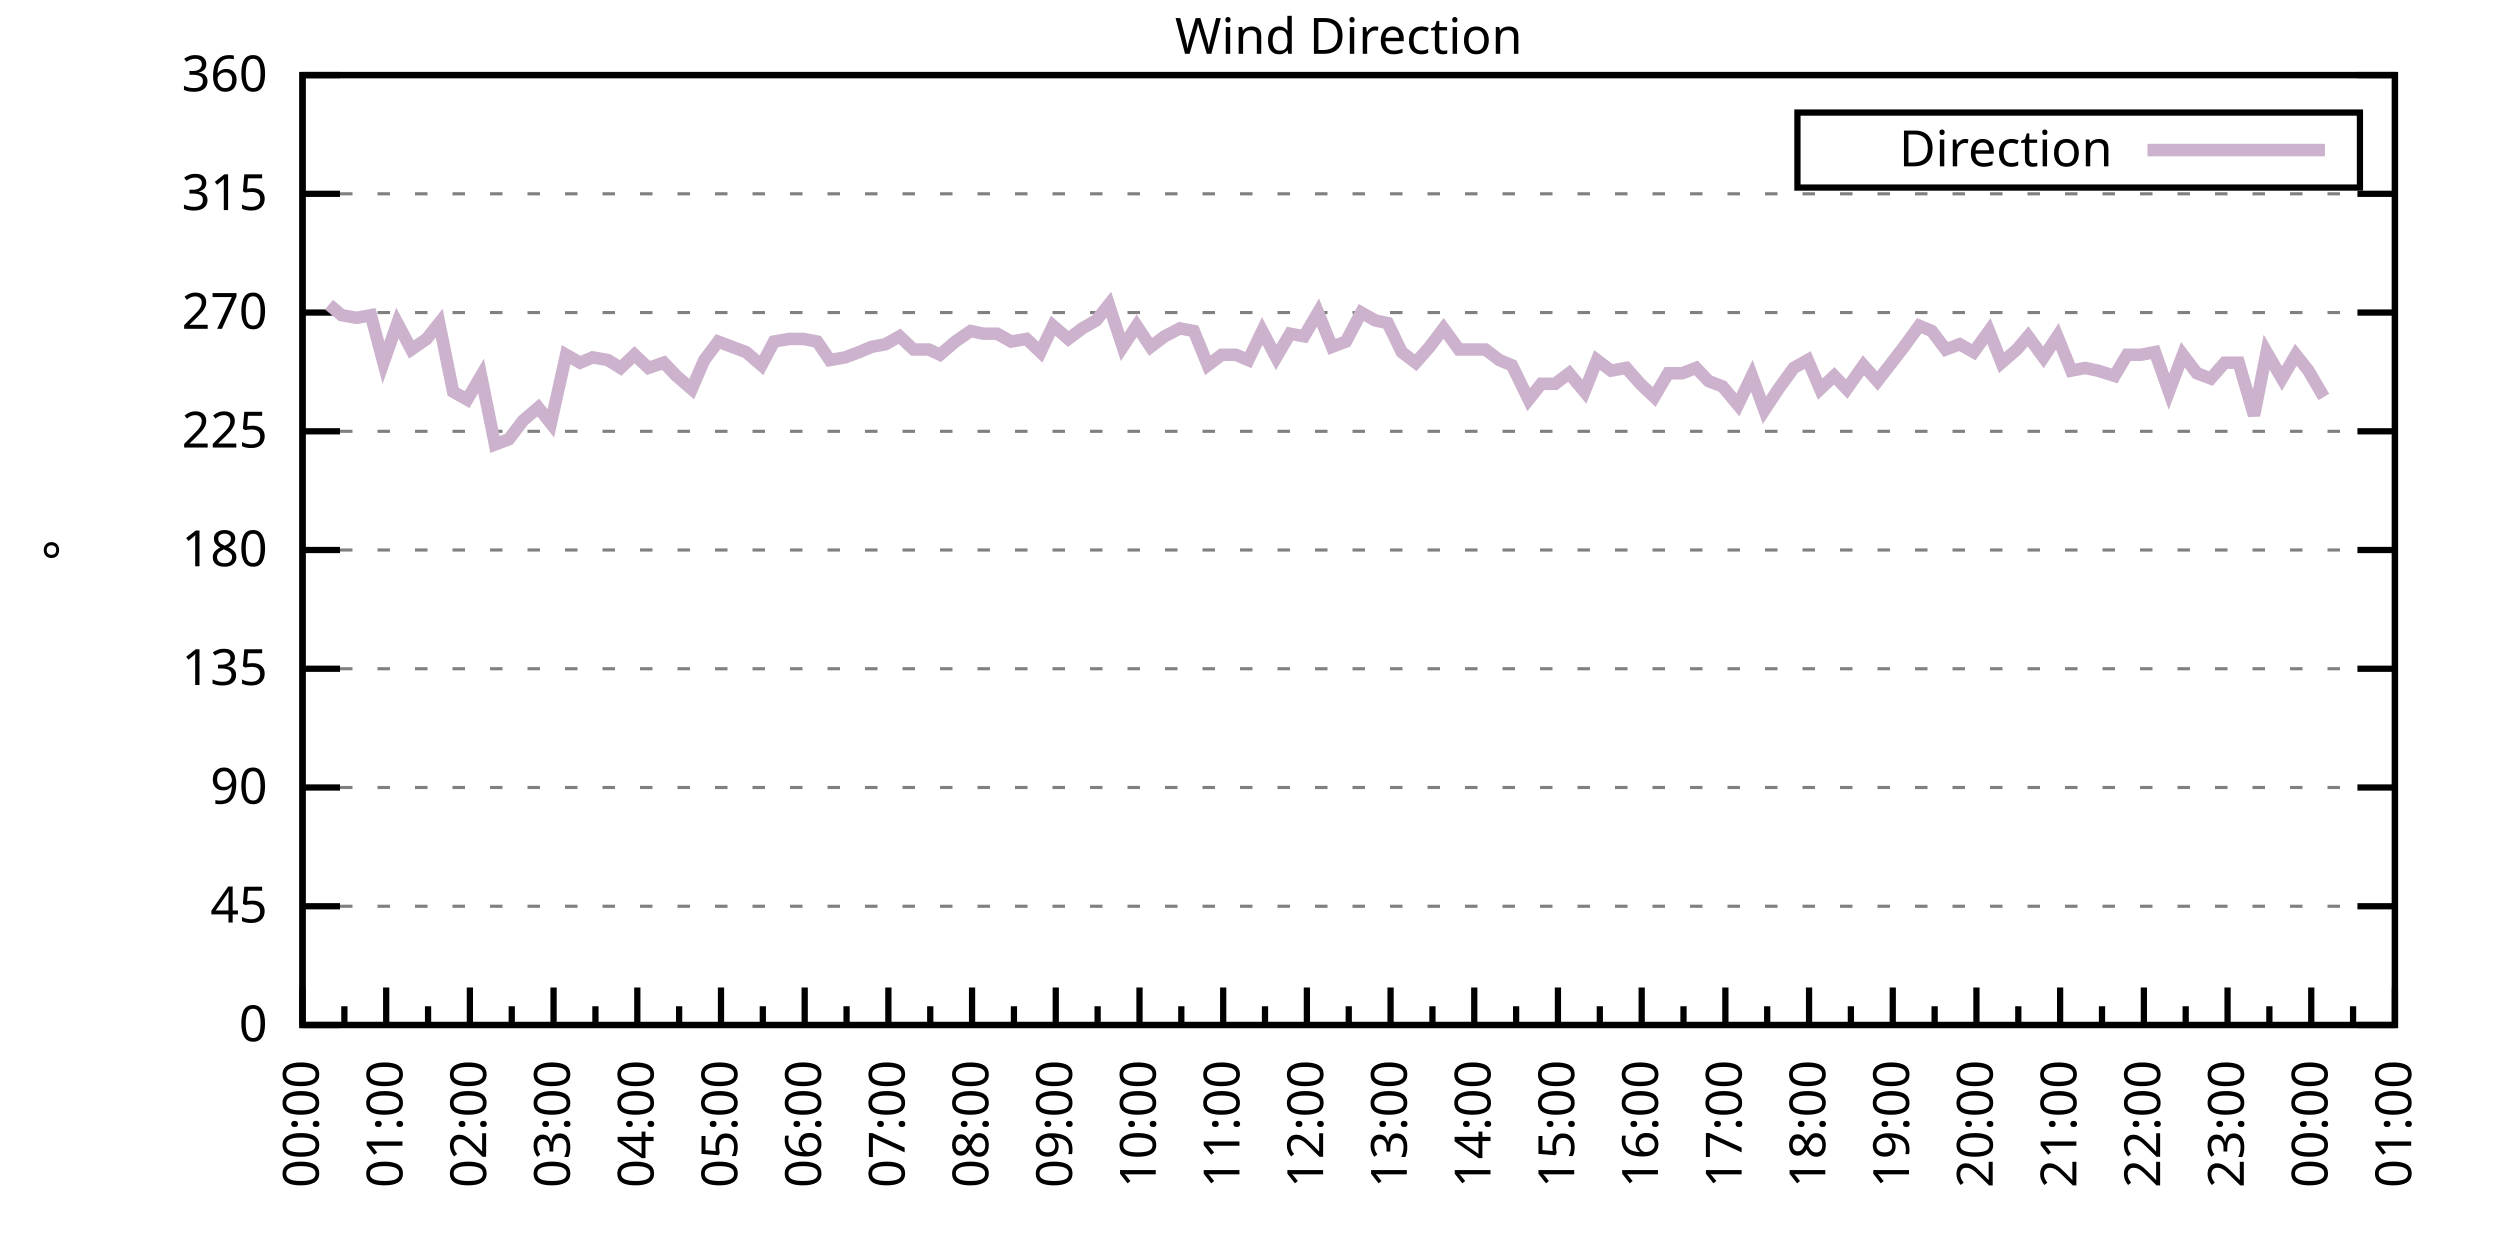
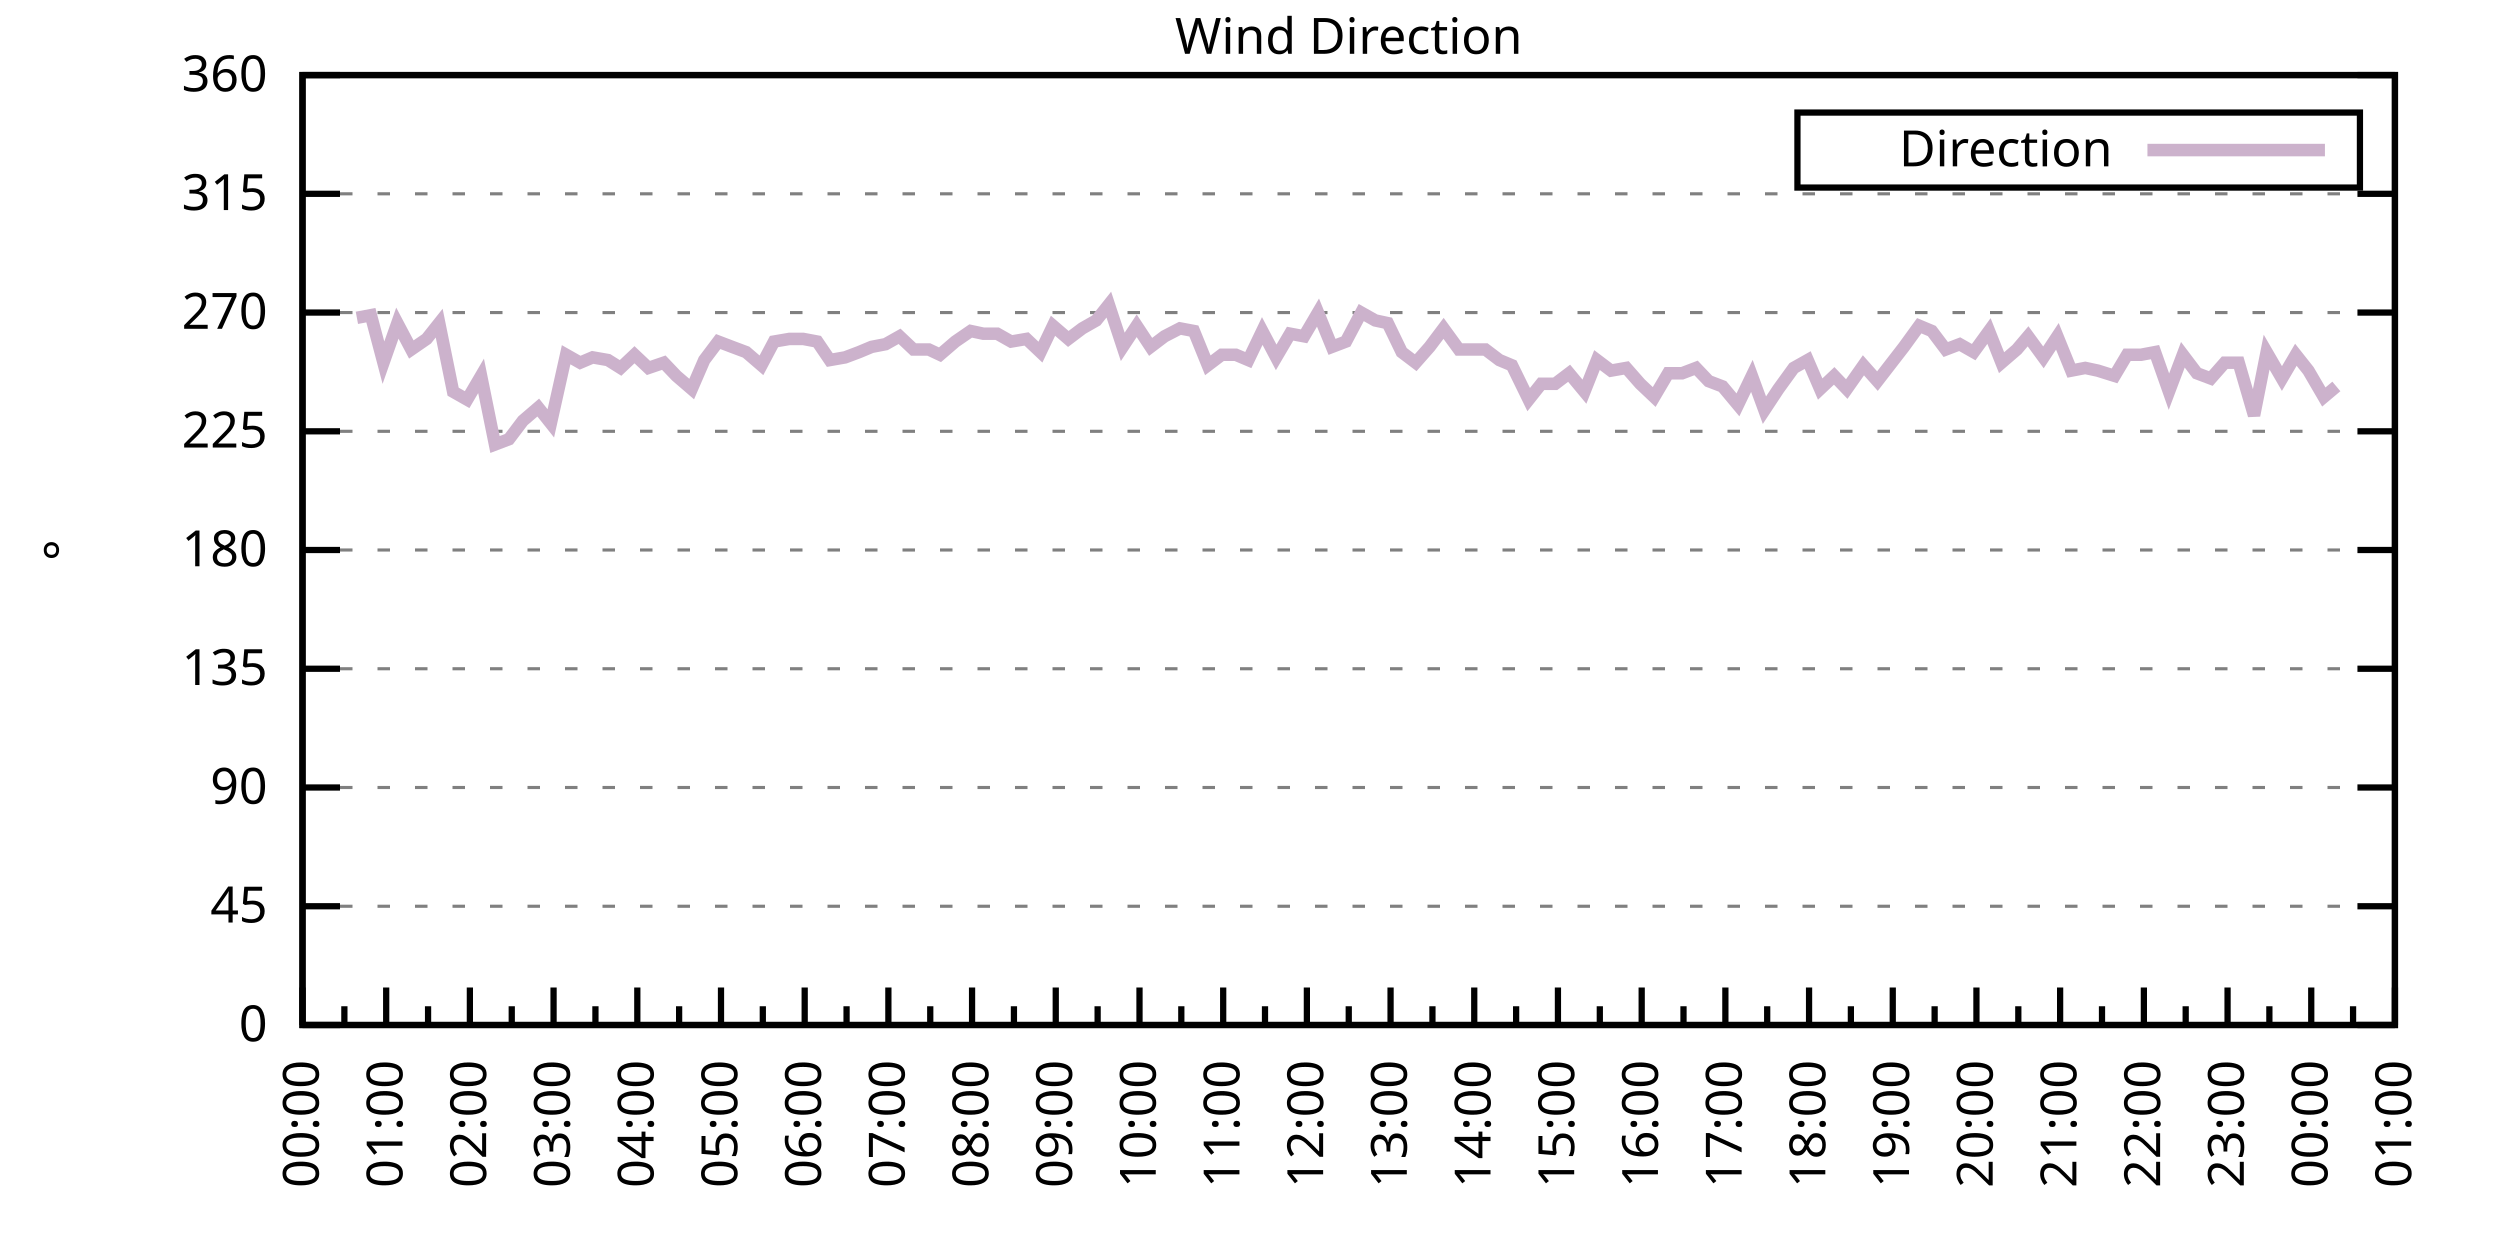
<svg xmlns="http://www.w3.org/2000/svg" xmlns:xlink="http://www.w3.org/1999/xlink" width="400" height="200" viewBox="0 0 400 200">
  <g id="gnuplot_canvas">
    <rect x="0" y="0" width="400" height="200" fill="none" />
    <defs>
      <circle id="gpDot" r="0.5" stroke-width="0.5" stroke="currentColor" />
      <path id="gpPt0" stroke-width="0.333" stroke="currentColor" d="M-1,0 h2 M0,-1 v2" />
      <path id="gpPt1" stroke-width="0.333" stroke="currentColor" d="M-1,-1 L1,1 M1,-1 L-1,1" />
      <path id="gpPt2" stroke-width="0.333" stroke="currentColor" d="M-1,0 L1,0 M0,-1 L0,1 M-1,-1 L1,1 M-1,1 L1,-1" />
      <rect id="gpPt3" stroke-width="0.333" stroke="currentColor" x="-1" y="-1" width="2" height="2" />
      <rect id="gpPt4" stroke-width="0.333" stroke="currentColor" fill="currentColor" x="-1" y="-1" width="2" height="2" />
      <circle id="gpPt5" stroke-width="0.333" stroke="currentColor" cx="0" cy="0" r="1" />
      <use xlink:href="#gpPt5" id="gpPt6" fill="currentColor" stroke="none" />
      <path id="gpPt7" stroke-width="0.333" stroke="currentColor" d="M0,-1.33 L-1.33,0.67 L1.33,0.67 z" />
      <use xlink:href="#gpPt7" id="gpPt8" fill="currentColor" stroke="none" />
      <use xlink:href="#gpPt7" id="gpPt9" stroke="currentColor" transform="rotate(180)" />
      <use xlink:href="#gpPt9" id="gpPt10" fill="currentColor" stroke="none" />
      <use xlink:href="#gpPt3" id="gpPt11" stroke="currentColor" transform="rotate(45)" />
      <use xlink:href="#gpPt11" id="gpPt12" fill="currentColor" stroke="none" />
      <path id="gpPt13" stroke-width="0.333" stroke="currentColor" d="M0,1.330 L1.265,0.411 L0.782,-1.067 L-0.782,-1.076 L-1.265,0.411 z" />
      <use xlink:href="#gpPt13" id="gpPt14" fill="currentColor" stroke="none" />
      <filter id="textbox" filterUnits="objectBoundingBox" x="0" y="0" height="1" width="1">
        <feFlood flood-color="white" flood-opacity="1" result="bgnd" />
        <feComposite in="SourceGraphic" in2="bgnd" operator="atop" />
      </filter>
      <filter id="greybox" filterUnits="objectBoundingBox" x="0" y="0" height="1" width="1">
        <feFlood flood-color="lightgrey" flood-opacity="1" result="grey" />
        <feComposite in="SourceGraphic" in2="grey" operator="atop" />
      </filter>
    </defs>
    <g fill="none" color="white" stroke="currentColor" stroke-width="1.00" stroke-linecap="butt" stroke-linejoin="miter">
</g>
    <g fill="none" color="black" stroke="currentColor" stroke-width="1.00" stroke-linecap="butt" stroke-linejoin="miter">
      <g stroke="none" shape-rendering="crispEdges">
        <polygon fill="rgb(255, 255, 255)" points="48.40,164.00 383.18,164.00 383.18,12.02 48.40,12.02 " />
      </g>
    </g>
    <g fill="none" color="black" stroke="currentColor" stroke-width="1.00" stroke-linecap="butt" stroke-linejoin="miter">
</g>
    <g fill="none" color="black" stroke="black" stroke-width="0.50" stroke-linecap="butt" stroke-linejoin="miter">
</g>
    <g fill="none" color="gray" stroke="currentColor" stroke-width="0.50" stroke-linecap="butt" stroke-linejoin="miter">
      <path stroke="gray" stroke-dasharray="2,4" class="gridline" d="M48.40,164.00 L383.19,164.00  " />
    </g>
    <g fill="none" color="gray" stroke="gray" stroke-width="1.00" stroke-linecap="butt" stroke-linejoin="miter">
</g>
    <g fill="none" color="black" stroke="currentColor" stroke-width="1.00" stroke-linecap="butt" stroke-linejoin="miter">
      <path stroke="black" d="M48.40,164.00 L54.40,164.00 M383.19,164.00 L377.19,164.00  " />
      <g transform="translate(42.80,166.60)" stroke="none" fill="black" font-family="Sans" font-size="8.00" text-anchor="end">
        <text>
          <tspan font-family="Sans"> 0</tspan>
        </text>
      </g>
    </g>
    <g fill="none" color="black" stroke="currentColor" stroke-width="1.00" stroke-linecap="butt" stroke-linejoin="miter">
</g>
    <g fill="none" color="black" stroke="black" stroke-width="0.50" stroke-linecap="butt" stroke-linejoin="miter">
</g>
    <g fill="none" color="gray" stroke="currentColor" stroke-width="0.50" stroke-linecap="butt" stroke-linejoin="miter">
      <path stroke="gray" stroke-dasharray="2,4" class="gridline" d="M48.40,145.00 L383.19,145.00  " />
    </g>
    <g fill="none" color="gray" stroke="gray" stroke-width="1.00" stroke-linecap="butt" stroke-linejoin="miter">
</g>
    <g fill="none" color="black" stroke="currentColor" stroke-width="1.00" stroke-linecap="butt" stroke-linejoin="miter">
      <path stroke="black" d="M48.40,145.00 L54.40,145.00 M383.19,145.00 L377.19,145.00  " />
      <g transform="translate(42.80,147.60)" stroke="none" fill="black" font-family="Sans" font-size="8.00" text-anchor="end">
        <text>
          <tspan font-family="Sans"> 45</tspan>
        </text>
      </g>
    </g>
    <g fill="none" color="black" stroke="currentColor" stroke-width="1.00" stroke-linecap="butt" stroke-linejoin="miter">
</g>
    <g fill="none" color="black" stroke="black" stroke-width="0.50" stroke-linecap="butt" stroke-linejoin="miter">
</g>
    <g fill="none" color="gray" stroke="currentColor" stroke-width="0.50" stroke-linecap="butt" stroke-linejoin="miter">
      <path stroke="gray" stroke-dasharray="2,4" class="gridline" d="M48.40,126.00 L383.19,126.00  " />
    </g>
    <g fill="none" color="gray" stroke="gray" stroke-width="1.00" stroke-linecap="butt" stroke-linejoin="miter">
</g>
    <g fill="none" color="black" stroke="currentColor" stroke-width="1.00" stroke-linecap="butt" stroke-linejoin="miter">
      <path stroke="black" d="M48.40,126.00 L54.40,126.00 M383.19,126.00 L377.19,126.00  " />
      <g transform="translate(42.80,128.60)" stroke="none" fill="black" font-family="Sans" font-size="8.00" text-anchor="end">
        <text>
          <tspan font-family="Sans"> 90</tspan>
        </text>
      </g>
    </g>
    <g fill="none" color="black" stroke="currentColor" stroke-width="1.00" stroke-linecap="butt" stroke-linejoin="miter">
</g>
    <g fill="none" color="black" stroke="black" stroke-width="0.50" stroke-linecap="butt" stroke-linejoin="miter">
</g>
    <g fill="none" color="gray" stroke="currentColor" stroke-width="0.50" stroke-linecap="butt" stroke-linejoin="miter">
      <path stroke="gray" stroke-dasharray="2,4" class="gridline" d="M48.40,107.00 L383.19,107.00  " />
    </g>
    <g fill="none" color="gray" stroke="gray" stroke-width="1.00" stroke-linecap="butt" stroke-linejoin="miter">
</g>
    <g fill="none" color="black" stroke="currentColor" stroke-width="1.00" stroke-linecap="butt" stroke-linejoin="miter">
      <path stroke="black" d="M48.40,107.00 L54.40,107.00 M383.19,107.00 L377.19,107.00  " />
      <g transform="translate(42.80,109.60)" stroke="none" fill="black" font-family="Sans" font-size="8.00" text-anchor="end">
        <text>
          <tspan font-family="Sans"> 135</tspan>
        </text>
      </g>
    </g>
    <g fill="none" color="black" stroke="currentColor" stroke-width="1.00" stroke-linecap="butt" stroke-linejoin="miter">
</g>
    <g fill="none" color="black" stroke="black" stroke-width="0.50" stroke-linecap="butt" stroke-linejoin="miter">
</g>
    <g fill="none" color="gray" stroke="currentColor" stroke-width="0.50" stroke-linecap="butt" stroke-linejoin="miter">
      <path stroke="gray" stroke-dasharray="2,4" class="gridline" d="M48.40,88.00 L383.19,88.00  " />
    </g>
    <g fill="none" color="gray" stroke="gray" stroke-width="1.00" stroke-linecap="butt" stroke-linejoin="miter">
</g>
    <g fill="none" color="black" stroke="currentColor" stroke-width="1.00" stroke-linecap="butt" stroke-linejoin="miter">
      <path stroke="black" d="M48.40,88.00 L54.40,88.00 M383.19,88.00 L377.19,88.00  " />
      <g transform="translate(42.80,90.60)" stroke="none" fill="black" font-family="Sans" font-size="8.00" text-anchor="end">
        <text>
          <tspan font-family="Sans"> 180</tspan>
        </text>
      </g>
    </g>
    <g fill="none" color="black" stroke="currentColor" stroke-width="1.00" stroke-linecap="butt" stroke-linejoin="miter">
</g>
    <g fill="none" color="black" stroke="black" stroke-width="0.50" stroke-linecap="butt" stroke-linejoin="miter">
</g>
    <g fill="none" color="gray" stroke="currentColor" stroke-width="0.50" stroke-linecap="butt" stroke-linejoin="miter">
      <path stroke="gray" stroke-dasharray="2,4" class="gridline" d="M48.40,69.01 L383.19,69.01  " />
    </g>
    <g fill="none" color="gray" stroke="gray" stroke-width="1.00" stroke-linecap="butt" stroke-linejoin="miter">
</g>
    <g fill="none" color="black" stroke="currentColor" stroke-width="1.00" stroke-linecap="butt" stroke-linejoin="miter">
      <path stroke="black" d="M48.40,69.01 L54.40,69.01 M383.19,69.01 L377.19,69.01  " />
      <g transform="translate(42.80,71.61)" stroke="none" fill="black" font-family="Sans" font-size="8.00" text-anchor="end">
        <text>
          <tspan font-family="Sans"> 225</tspan>
        </text>
      </g>
    </g>
    <g fill="none" color="black" stroke="currentColor" stroke-width="1.00" stroke-linecap="butt" stroke-linejoin="miter">
</g>
    <g fill="none" color="black" stroke="black" stroke-width="0.50" stroke-linecap="butt" stroke-linejoin="miter">
</g>
    <g fill="none" color="gray" stroke="currentColor" stroke-width="0.50" stroke-linecap="butt" stroke-linejoin="miter">
      <path stroke="gray" stroke-dasharray="2,4" class="gridline" d="M48.40,50.01 L383.19,50.01  " />
    </g>
    <g fill="none" color="gray" stroke="gray" stroke-width="1.00" stroke-linecap="butt" stroke-linejoin="miter">
</g>
    <g fill="none" color="black" stroke="currentColor" stroke-width="1.00" stroke-linecap="butt" stroke-linejoin="miter">
      <path stroke="black" d="M48.40,50.01 L54.40,50.01 M383.19,50.01 L377.19,50.01  " />
      <g transform="translate(42.80,52.61)" stroke="none" fill="black" font-family="Sans" font-size="8.00" text-anchor="end">
        <text>
          <tspan font-family="Sans"> 270</tspan>
        </text>
      </g>
    </g>
    <g fill="none" color="black" stroke="currentColor" stroke-width="1.00" stroke-linecap="butt" stroke-linejoin="miter">
</g>
    <g fill="none" color="black" stroke="black" stroke-width="0.50" stroke-linecap="butt" stroke-linejoin="miter">
</g>
    <g fill="none" color="gray" stroke="currentColor" stroke-width="0.50" stroke-linecap="butt" stroke-linejoin="miter">
      <path stroke="gray" stroke-dasharray="2,4" class="gridline" d="M48.40,31.01 L383.19,31.01  " />
    </g>
    <g fill="none" color="gray" stroke="gray" stroke-width="1.00" stroke-linecap="butt" stroke-linejoin="miter">
</g>
    <g fill="none" color="black" stroke="currentColor" stroke-width="1.00" stroke-linecap="butt" stroke-linejoin="miter">
      <path stroke="black" d="M48.40,31.01 L54.40,31.01 M383.19,31.01 L377.19,31.01  " />
      <g transform="translate(42.80,33.61)" stroke="none" fill="black" font-family="Sans" font-size="8.00" text-anchor="end">
        <text>
          <tspan font-family="Sans"> 315</tspan>
        </text>
      </g>
    </g>
    <g fill="none" color="black" stroke="currentColor" stroke-width="1.00" stroke-linecap="butt" stroke-linejoin="miter">
</g>
    <g fill="none" color="black" stroke="black" stroke-width="0.50" stroke-linecap="butt" stroke-linejoin="miter">
</g>
    <g fill="none" color="gray" stroke="currentColor" stroke-width="0.50" stroke-linecap="butt" stroke-linejoin="miter">
      <path stroke="gray" stroke-dasharray="2,4" class="gridline" d="M48.40,12.01 L383.19,12.01  " />
    </g>
    <g fill="none" color="gray" stroke="gray" stroke-width="1.00" stroke-linecap="butt" stroke-linejoin="miter">
</g>
    <g fill="none" color="black" stroke="currentColor" stroke-width="1.00" stroke-linecap="butt" stroke-linejoin="miter">
      <path stroke="black" d="M48.40,12.01 L54.40,12.01 M383.19,12.01 L377.19,12.01  " />
      <g transform="translate(42.80,14.61)" stroke="none" fill="black" font-family="Sans" font-size="8.00" text-anchor="end">
        <text>
          <tspan font-family="Sans"> 360</tspan>
        </text>
      </g>
    </g>
    <g fill="none" color="black" stroke="currentColor" stroke-width="1.00" stroke-linecap="butt" stroke-linejoin="miter">
      <path stroke="black" d="M48.40,164.00 L48.40,158.00  " />
      <g transform="translate(51.00,169.60) rotate(270)" stroke="none" fill="black" font-family="Sans" font-size="8.00" text-anchor="end">
        <text>
          <tspan font-family="Sans">00:00</tspan>
        </text>
      </g>
    </g>
    <g fill="none" color="black" stroke="currentColor" stroke-width="1.00" stroke-linecap="butt" stroke-linejoin="miter">
      <path stroke="black" d="M55.10,164.00 L55.10,161.00 M61.79,164.00 L61.79,158.00  " />
      <g transform="translate(64.39,169.60) rotate(270)" stroke="none" fill="black" font-family="Sans" font-size="8.00" text-anchor="end">
        <text>
          <tspan font-family="Sans">01:00</tspan>
        </text>
      </g>
    </g>
    <g fill="none" color="black" stroke="currentColor" stroke-width="1.00" stroke-linecap="butt" stroke-linejoin="miter">
      <path stroke="black" d="M68.49,164.00 L68.49,161.00 M75.18,164.00 L75.18,158.00  " />
      <g transform="translate(77.78,169.60) rotate(270)" stroke="none" fill="black" font-family="Sans" font-size="8.00" text-anchor="end">
        <text>
          <tspan font-family="Sans">02:00</tspan>
        </text>
      </g>
    </g>
    <g fill="none" color="black" stroke="currentColor" stroke-width="1.00" stroke-linecap="butt" stroke-linejoin="miter">
      <path stroke="black" d="M81.88,164.00 L81.88,161.00 M88.57,164.00 L88.57,158.00  " />
      <g transform="translate(91.17,169.60) rotate(270)" stroke="none" fill="black" font-family="Sans" font-size="8.00" text-anchor="end">
        <text>
          <tspan font-family="Sans">03:00</tspan>
        </text>
      </g>
    </g>
    <g fill="none" color="black" stroke="currentColor" stroke-width="1.00" stroke-linecap="butt" stroke-linejoin="miter">
      <path stroke="black" d="M95.27,164.00 L95.27,161.00 M101.97,164.00 L101.97,158.00  " />
      <g transform="translate(104.57,169.60) rotate(270)" stroke="none" fill="black" font-family="Sans" font-size="8.00" text-anchor="end">
        <text>
          <tspan font-family="Sans">04:00</tspan>
        </text>
      </g>
    </g>
    <g fill="none" color="black" stroke="currentColor" stroke-width="1.00" stroke-linecap="butt" stroke-linejoin="miter">
      <path stroke="black" d="M108.66,164.00 L108.66,161.00 M115.36,164.00 L115.36,158.00  " />
      <g transform="translate(117.96,169.60) rotate(270)" stroke="none" fill="black" font-family="Sans" font-size="8.00" text-anchor="end">
        <text>
          <tspan font-family="Sans">05:00</tspan>
        </text>
      </g>
    </g>
    <g fill="none" color="black" stroke="currentColor" stroke-width="1.00" stroke-linecap="butt" stroke-linejoin="miter">
      <path stroke="black" d="M122.05,164.00 L122.05,161.00 M128.75,164.00 L128.75,158.00  " />
      <g transform="translate(131.35,169.60) rotate(270)" stroke="none" fill="black" font-family="Sans" font-size="8.00" text-anchor="end">
        <text>
          <tspan font-family="Sans">06:00</tspan>
        </text>
      </g>
    </g>
    <g fill="none" color="black" stroke="currentColor" stroke-width="1.00" stroke-linecap="butt" stroke-linejoin="miter">
      <path stroke="black" d="M135.45,164.00 L135.45,161.00 M142.14,164.00 L142.14,158.00  " />
      <g transform="translate(144.74,169.60) rotate(270)" stroke="none" fill="black" font-family="Sans" font-size="8.00" text-anchor="end">
        <text>
          <tspan font-family="Sans">07:00</tspan>
        </text>
      </g>
    </g>
    <g fill="none" color="black" stroke="currentColor" stroke-width="1.00" stroke-linecap="butt" stroke-linejoin="miter">
      <path stroke="black" d="M148.84,164.00 L148.84,161.00 M155.53,164.00 L155.53,158.00  " />
      <g transform="translate(158.13,169.60) rotate(270)" stroke="none" fill="black" font-family="Sans" font-size="8.00" text-anchor="end">
        <text>
          <tspan font-family="Sans">08:00</tspan>
        </text>
      </g>
    </g>
    <g fill="none" color="black" stroke="currentColor" stroke-width="1.00" stroke-linecap="butt" stroke-linejoin="miter">
      <path stroke="black" d="M162.23,164.00 L162.23,161.00 M168.92,164.00 L168.92,158.00  " />
      <g transform="translate(171.52,169.60) rotate(270)" stroke="none" fill="black" font-family="Sans" font-size="8.00" text-anchor="end">
        <text>
          <tspan font-family="Sans">09:00</tspan>
        </text>
      </g>
    </g>
    <g fill="none" color="black" stroke="currentColor" stroke-width="1.00" stroke-linecap="butt" stroke-linejoin="miter">
      <path stroke="black" d="M175.62,164.00 L175.62,161.00 M182.32,164.00 L182.32,158.00  " />
      <g transform="translate(184.92,169.60) rotate(270)" stroke="none" fill="black" font-family="Sans" font-size="8.00" text-anchor="end">
        <text>
          <tspan font-family="Sans">10:00</tspan>
        </text>
      </g>
    </g>
    <g fill="none" color="black" stroke="currentColor" stroke-width="1.00" stroke-linecap="butt" stroke-linejoin="miter">
      <path stroke="black" d="M189.01,164.00 L189.01,161.00 M195.71,164.00 L195.71,158.00  " />
      <g transform="translate(198.31,169.60) rotate(270)" stroke="none" fill="black" font-family="Sans" font-size="8.00" text-anchor="end">
        <text>
          <tspan font-family="Sans">11:00</tspan>
        </text>
      </g>
    </g>
    <g fill="none" color="black" stroke="currentColor" stroke-width="1.00" stroke-linecap="butt" stroke-linejoin="miter">
      <path stroke="black" d="M202.40,164.00 L202.40,161.00 M209.10,164.00 L209.10,158.00  " />
      <g transform="translate(211.70,169.60) rotate(270)" stroke="none" fill="black" font-family="Sans" font-size="8.00" text-anchor="end">
        <text>
          <tspan font-family="Sans">12:00</tspan>
        </text>
      </g>
    </g>
    <g fill="none" color="black" stroke="currentColor" stroke-width="1.00" stroke-linecap="butt" stroke-linejoin="miter">
      <path stroke="black" d="M215.80,164.00 L215.80,161.00 M222.49,164.00 L222.49,158.00  " />
      <g transform="translate(225.09,169.60) rotate(270)" stroke="none" fill="black" font-family="Sans" font-size="8.00" text-anchor="end">
        <text>
          <tspan font-family="Sans">13:00</tspan>
        </text>
      </g>
    </g>
    <g fill="none" color="black" stroke="currentColor" stroke-width="1.00" stroke-linecap="butt" stroke-linejoin="miter">
      <path stroke="black" d="M229.19,164.00 L229.19,161.00 M235.88,164.00 L235.88,158.00  " />
      <g transform="translate(238.48,169.60) rotate(270)" stroke="none" fill="black" font-family="Sans" font-size="8.00" text-anchor="end">
        <text>
          <tspan font-family="Sans">14:00</tspan>
        </text>
      </g>
    </g>
    <g fill="none" color="black" stroke="currentColor" stroke-width="1.00" stroke-linecap="butt" stroke-linejoin="miter">
      <path stroke="black" d="M242.58,164.00 L242.58,161.00 M249.27,164.00 L249.27,158.00  " />
      <g transform="translate(251.87,169.60) rotate(270)" stroke="none" fill="black" font-family="Sans" font-size="8.00" text-anchor="end">
        <text>
          <tspan font-family="Sans">15:00</tspan>
        </text>
      </g>
    </g>
    <g fill="none" color="black" stroke="currentColor" stroke-width="1.00" stroke-linecap="butt" stroke-linejoin="miter">
      <path stroke="black" d="M255.97,164.00 L255.97,161.00 M262.67,164.00 L262.67,158.00  " />
      <g transform="translate(265.27,169.60) rotate(270)" stroke="none" fill="black" font-family="Sans" font-size="8.00" text-anchor="end">
        <text>
          <tspan font-family="Sans">16:00</tspan>
        </text>
      </g>
    </g>
    <g fill="none" color="black" stroke="currentColor" stroke-width="1.00" stroke-linecap="butt" stroke-linejoin="miter">
      <path stroke="black" d="M269.36,164.00 L269.36,161.00 M276.06,164.00 L276.06,158.00  " />
      <g transform="translate(278.66,169.60) rotate(270)" stroke="none" fill="black" font-family="Sans" font-size="8.00" text-anchor="end">
        <text>
          <tspan font-family="Sans">17:00</tspan>
        </text>
      </g>
    </g>
    <g fill="none" color="black" stroke="currentColor" stroke-width="1.00" stroke-linecap="butt" stroke-linejoin="miter">
      <path stroke="black" d="M282.75,164.00 L282.75,161.00 M289.45,164.00 L289.45,158.00  " />
      <g transform="translate(292.05,169.60) rotate(270)" stroke="none" fill="black" font-family="Sans" font-size="8.00" text-anchor="end">
        <text>
          <tspan font-family="Sans">18:00</tspan>
        </text>
      </g>
    </g>
    <g fill="none" color="black" stroke="currentColor" stroke-width="1.00" stroke-linecap="butt" stroke-linejoin="miter">
      <path stroke="black" d="M296.14,164.00 L296.14,161.00 M302.84,164.00 L302.84,158.00  " />
      <g transform="translate(305.44,169.60) rotate(270)" stroke="none" fill="black" font-family="Sans" font-size="8.00" text-anchor="end">
        <text>
          <tspan font-family="Sans">19:00</tspan>
        </text>
      </g>
    </g>
    <g fill="none" color="black" stroke="currentColor" stroke-width="1.00" stroke-linecap="butt" stroke-linejoin="miter">
      <path stroke="black" d="M309.54,164.00 L309.54,161.00 M316.23,164.00 L316.23,158.00  " />
      <g transform="translate(318.83,169.60) rotate(270)" stroke="none" fill="black" font-family="Sans" font-size="8.00" text-anchor="end">
        <text>
          <tspan font-family="Sans">20:00</tspan>
        </text>
      </g>
    </g>
    <g fill="none" color="black" stroke="currentColor" stroke-width="1.00" stroke-linecap="butt" stroke-linejoin="miter">
      <path stroke="black" d="M322.93,164.00 L322.93,161.00 M329.62,164.00 L329.62,158.00  " />
      <g transform="translate(332.22,169.60) rotate(270)" stroke="none" fill="black" font-family="Sans" font-size="8.00" text-anchor="end">
        <text>
          <tspan font-family="Sans">21:00</tspan>
        </text>
      </g>
    </g>
    <g fill="none" color="black" stroke="currentColor" stroke-width="1.00" stroke-linecap="butt" stroke-linejoin="miter">
      <path stroke="black" d="M336.32,164.00 L336.32,161.00 M343.02,164.00 L343.02,158.00  " />
      <g transform="translate(345.62,169.60) rotate(270)" stroke="none" fill="black" font-family="Sans" font-size="8.00" text-anchor="end">
        <text>
          <tspan font-family="Sans">22:00</tspan>
        </text>
      </g>
    </g>
    <g fill="none" color="black" stroke="currentColor" stroke-width="1.00" stroke-linecap="butt" stroke-linejoin="miter">
      <path stroke="black" d="M349.71,164.00 L349.71,161.00 M356.41,164.00 L356.41,158.00  " />
      <g transform="translate(359.01,169.60) rotate(270)" stroke="none" fill="black" font-family="Sans" font-size="8.00" text-anchor="end">
        <text>
          <tspan font-family="Sans">23:00</tspan>
        </text>
      </g>
    </g>
    <g fill="none" color="black" stroke="currentColor" stroke-width="1.00" stroke-linecap="butt" stroke-linejoin="miter">
      <path stroke="black" d="M363.10,164.00 L363.10,161.00 M369.80,164.00 L369.80,158.00  " />
      <g transform="translate(372.40,169.60) rotate(270)" stroke="none" fill="black" font-family="Sans" font-size="8.00" text-anchor="end">
        <text>
          <tspan font-family="Sans">00:00</tspan>
        </text>
      </g>
    </g>
    <g fill="none" color="black" stroke="currentColor" stroke-width="1.00" stroke-linecap="butt" stroke-linejoin="miter">
      <path stroke="black" d="M376.49,164.00 L376.49,161.00 M383.19,164.00 L383.19,158.00  " />
      <g transform="translate(385.79,169.60) rotate(270)" stroke="none" fill="black" font-family="Sans" font-size="8.00" text-anchor="end">
        <text>
          <tspan font-family="Sans">01:00</tspan>
        </text>
      </g>
    </g>
    <g fill="none" color="black" stroke="currentColor" stroke-width="1.00" stroke-linecap="butt" stroke-linejoin="miter">
</g>
    <g fill="none" color="black" stroke="currentColor" stroke-width="1.00" stroke-linecap="butt" stroke-linejoin="miter">
      <path stroke="black" d="M48.40,12.01 L48.40,164.00 L383.19,164.00 L383.19,12.01 L48.40,12.01 Z  " />
    </g>
    <g fill="none" color="black" stroke="currentColor" stroke-width="1.00" stroke-linecap="butt" stroke-linejoin="miter">
      <g transform="translate(12.80,88.01) rotate(270)" stroke="none" fill="black" font-family="Sans" font-size="8.00" text-anchor="middle">
        <text>
          <tspan font-family="Sans">°</tspan>
        </text>
      </g>
    </g>
    <g fill="none" color="black" stroke="currentColor" stroke-width="1.00" stroke-linecap="butt" stroke-linejoin="miter">
</g>
    <g fill="none" color="black" stroke="currentColor" stroke-width="1.00" stroke-linecap="butt" stroke-linejoin="miter">
      <path stroke="black" d="M287.59,30.01 L287.59,18.01 L377.59,18.01 L377.59,30.01 L287.59,30.01 Z  " />
    </g>
    <g id="Wind_direction_plot_1">
      <g fill="none" color="white" stroke="black" stroke-width="2.00" stroke-linecap="butt" stroke-linejoin="miter">
</g>
      <g fill="none" color="black" stroke="currentColor" stroke-width="2.00" stroke-linecap="butt" stroke-linejoin="miter">
        <g transform="translate(337.99,26.61)" stroke="none" fill="black" font-family="Sans" font-size="8.00" text-anchor="end">
          <text>
            <tspan font-family="Sans">Direction</tspan>
          </text>
        </g>
      </g>
      <g fill="none" color="black" stroke="currentColor" stroke-width="2.00" stroke-linecap="butt" stroke-linejoin="miter">
-         <path stroke="rgb(204, 178, 204)" d="M343.59,24.01 L371.99,24.01 M52.64,48.74 L54.65,50.43 L57.10,50.85 L59.34,50.43 L61.35,58.03 L63.58,51.70   L65.81,55.92 L68.26,54.23 L70.27,51.70 L72.50,62.67 L74.74,63.94 L76.97,60.14 L79.20,71.12 L81.43,70.27   L83.66,67.32 L86.12,65.21 L88.13,67.74 L90.58,56.76 L92.82,58.03 L94.82,57.18 L97.28,57.61 L99.29,58.87   L101.52,56.76 L103.75,58.87 L106.21,58.03 L108.22,60.14 L110.67,62.25 L112.68,57.61 L114.91,54.65 L117.14,55.50   L119.38,56.34 L121.83,58.45 L123.84,54.65 L126.29,54.23 L128.53,54.23 L130.76,54.65 L132.77,57.61 L135.22,57.18   L137.45,56.34 L139.46,55.50 L141.69,55.07 L143.93,53.81 L146.16,55.92 L148.61,55.92 L150.40,56.76 L152.85,54.65   L155.31,52.96 L157.32,53.39 L159.55,53.39 L161.78,54.65 L164.24,54.23 L166.47,56.34 L168.48,52.12 L170.93,54.23   L173.17,52.54 L175.40,51.27 L177.41,48.74 L179.64,55.50 L181.87,52.12 L184.10,55.50 L186.33,53.81 L188.79,52.54   L191.02,52.96 L193.25,58.45 L195.48,56.76 L197.72,56.76 L199.73,57.61 L201.96,52.96 L204.19,57.18 L206.42,53.39   L208.65,53.81 L210.88,50.01 L213.12,55.50 L215.35,54.65 L217.80,50.01 L220.04,51.27 L222.04,51.70 L224.28,56.34   L226.51,58.03 L228.74,55.50 L230.97,52.54 L233.43,55.92 L235.44,55.92 L237.67,55.92 L239.90,57.61 L241.91,58.45   L244.59,63.94 L246.60,61.41 L248.83,61.41 L251.06,59.72 L253.51,62.67 L255.52,57.61 L257.76,59.30 L260.21,58.87   L262.44,61.41 L264.67,63.52 L266.91,59.72 L269.14,59.72 L271.37,58.87 L273.38,60.98 L275.61,61.83 L278.07,64.78   L280.30,60.14 L282.31,65.63 L284.54,62.25 L286.99,58.87 L289.23,57.61 L291.23,62.25 L293.47,60.14 L295.48,62.25   L298.15,58.45 L300.39,60.98 L304.63,55.50 L307.08,52.12 L309.09,52.96 L311.32,55.92 L313.55,55.07 L315.79,56.34   L318.24,52.96 L320.25,58.03 L322.70,55.92 L324.49,53.81 L326.95,57.18 L329.18,53.81 L331.41,59.30 L333.64,58.87   L335.65,59.30 L338.33,60.14 L340.34,56.76 L342.57,56.76 L344.80,56.34 L347.03,62.67 L349.26,56.76 L351.50,59.72   L353.73,60.56 L355.96,58.03 L358.19,58.03 L360.65,66.47 L362.66,56.34 L365.11,60.56 L367.34,56.76 L369.35,59.30   L371.81,63.52  " />
+         <path stroke="rgb(204, 178, 204)" d="M343.59,24.01 L371.99,24.01 M57.10,50.85 L59.34,50.43 L61.35,58.03 L63.58,51.70 L65.81,55.92 L68.26,54.23   L70.27,51.70 L72.50,62.67 L74.74,63.94 L76.97,60.14 L79.20,71.12 L81.43,70.27 L83.66,67.32 L86.12,65.21   L88.13,67.74 L90.58,56.76 L92.82,58.03 L94.82,57.18 L97.28,57.61 L99.29,58.87 L101.52,56.76 L103.75,58.87   L106.21,58.03 L108.22,60.14 L110.67,62.25 L112.68,57.61 L114.91,54.65 L117.14,55.50 L119.38,56.34 L121.83,58.45   L123.84,54.65 L126.29,54.23 L128.53,54.23 L130.76,54.65 L132.77,57.61 L135.22,57.18 L137.45,56.34 L139.46,55.50   L141.69,55.07 L143.93,53.81 L146.16,55.92 L148.61,55.92 L150.40,56.76 L152.85,54.65 L155.31,52.96 L157.32,53.39   L159.55,53.39 L161.78,54.65 L164.24,54.23 L166.47,56.34 L168.48,52.12 L170.93,54.23 L173.17,52.54 L175.40,51.27   L177.41,48.74 L179.64,55.50 L181.87,52.12 L184.10,55.50 L186.33,53.81 L188.79,52.54 L191.02,52.96 L193.25,58.45   L195.48,56.76 L197.72,56.76 L199.73,57.61 L201.96,52.96 L204.19,57.18 L206.42,53.39 L208.65,53.81 L210.88,50.01   L213.12,55.50 L215.35,54.65 L217.80,50.01 L220.04,51.27 L222.04,51.70 L224.28,56.34 L226.51,58.03 L228.74,55.50   L230.97,52.54 L233.43,55.92 L235.44,55.92 L237.67,55.92 L239.90,57.61 L241.91,58.45 L244.59,63.94 L246.60,61.41   L248.83,61.41 L251.06,59.72 L253.51,62.67 L255.52,57.61 L257.76,59.30 L260.21,58.87 L262.44,61.41 L264.67,63.52   L266.91,59.72 L269.14,59.72 L271.37,58.87 L273.38,60.98 L275.61,61.83 L278.07,64.78 L280.30,60.14 L282.31,65.63   L284.54,62.25 L286.99,58.87 L289.23,57.61 L291.23,62.25 L293.47,60.14 L295.48,62.25 L298.15,58.45 L300.39,60.98   L304.63,55.50 L307.08,52.12 L309.09,52.96 L311.32,55.92 L313.55,55.07 L315.79,56.34 L318.24,52.96 L320.25,58.03   L322.70,55.92 L324.49,53.81 L326.95,57.18 L329.18,53.81 L331.41,59.30 L333.64,58.87 L335.65,59.30 L338.33,60.14   L340.34,56.76 L342.57,56.76 L344.80,56.34 L347.03,62.67 L349.26,56.76 L351.50,59.72 L353.73,60.56 L355.96,58.03   L358.19,58.03 L360.65,66.47 L362.66,56.34 L365.11,60.56 L367.34,56.76 L369.35,59.30 L371.81,63.52 L373.82,61.83    " />
      </g>
    </g>
    <g fill="none" color="black" stroke="currentColor" stroke-width="2.00" stroke-linecap="butt" stroke-linejoin="miter">
</g>
    <g fill="none" color="black" stroke="black" stroke-width="1.00" stroke-linecap="butt" stroke-linejoin="miter">
</g>
    <g fill="none" color="black" stroke="currentColor" stroke-width="1.00" stroke-linecap="butt" stroke-linejoin="miter">
      <path stroke="black" d="M48.40,12.01 L48.40,164.00 L383.19,164.00 L383.19,12.01 L48.40,12.01 Z  " />
    </g>
    <g fill="none" color="black" stroke="currentColor" stroke-width="1.00" stroke-linecap="butt" stroke-linejoin="miter">
      <g transform="translate(215.79,8.61)" stroke="none" fill="black" font-family="Sans" font-size="8.00" text-anchor="middle">
        <text>
          <tspan font-family="Sans">Wind Direction</tspan>
        </text>
      </g>
    </g>
    <g fill="none" color="black" stroke="currentColor" stroke-width="1.00" stroke-linecap="butt" stroke-linejoin="miter">
</g>
  </g>
</svg>
